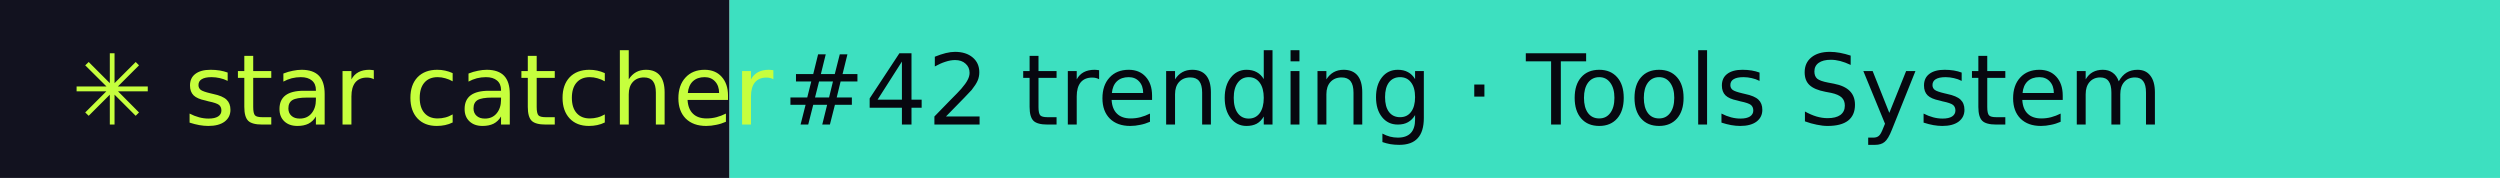
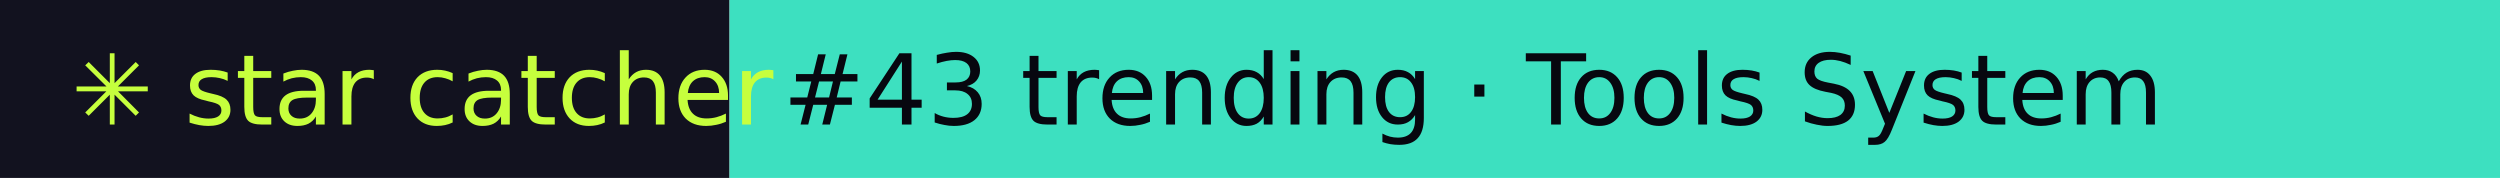
- <svg xmlns="http://www.w3.org/2000/svg" width="281" height="20" role="img" aria-label="star catcher: #42 trending · Tools System">
+ <svg xmlns="http://www.w3.org/2000/svg" width="281" height="20" role="img" aria-label="star catcher: #43 trending · Tools System">
  <rect width="82" height="20" fill="#12121F" />
  <rect x="82" width="199" height="20" fill="#3DE0C0" />
  <g font-family="Verdana,DejaVu Sans,sans-serif" font-size="11">
    <text x="8" y="14" fill="#C6FF3D">✳ star catcher</text>
-     <text x="88" y="14" fill="#07070F">#42 trending · Tools System</text>
+     <text x="88" y="14" fill="#07070F">#43 trending · Tools System</text>
  </g>
</svg>
